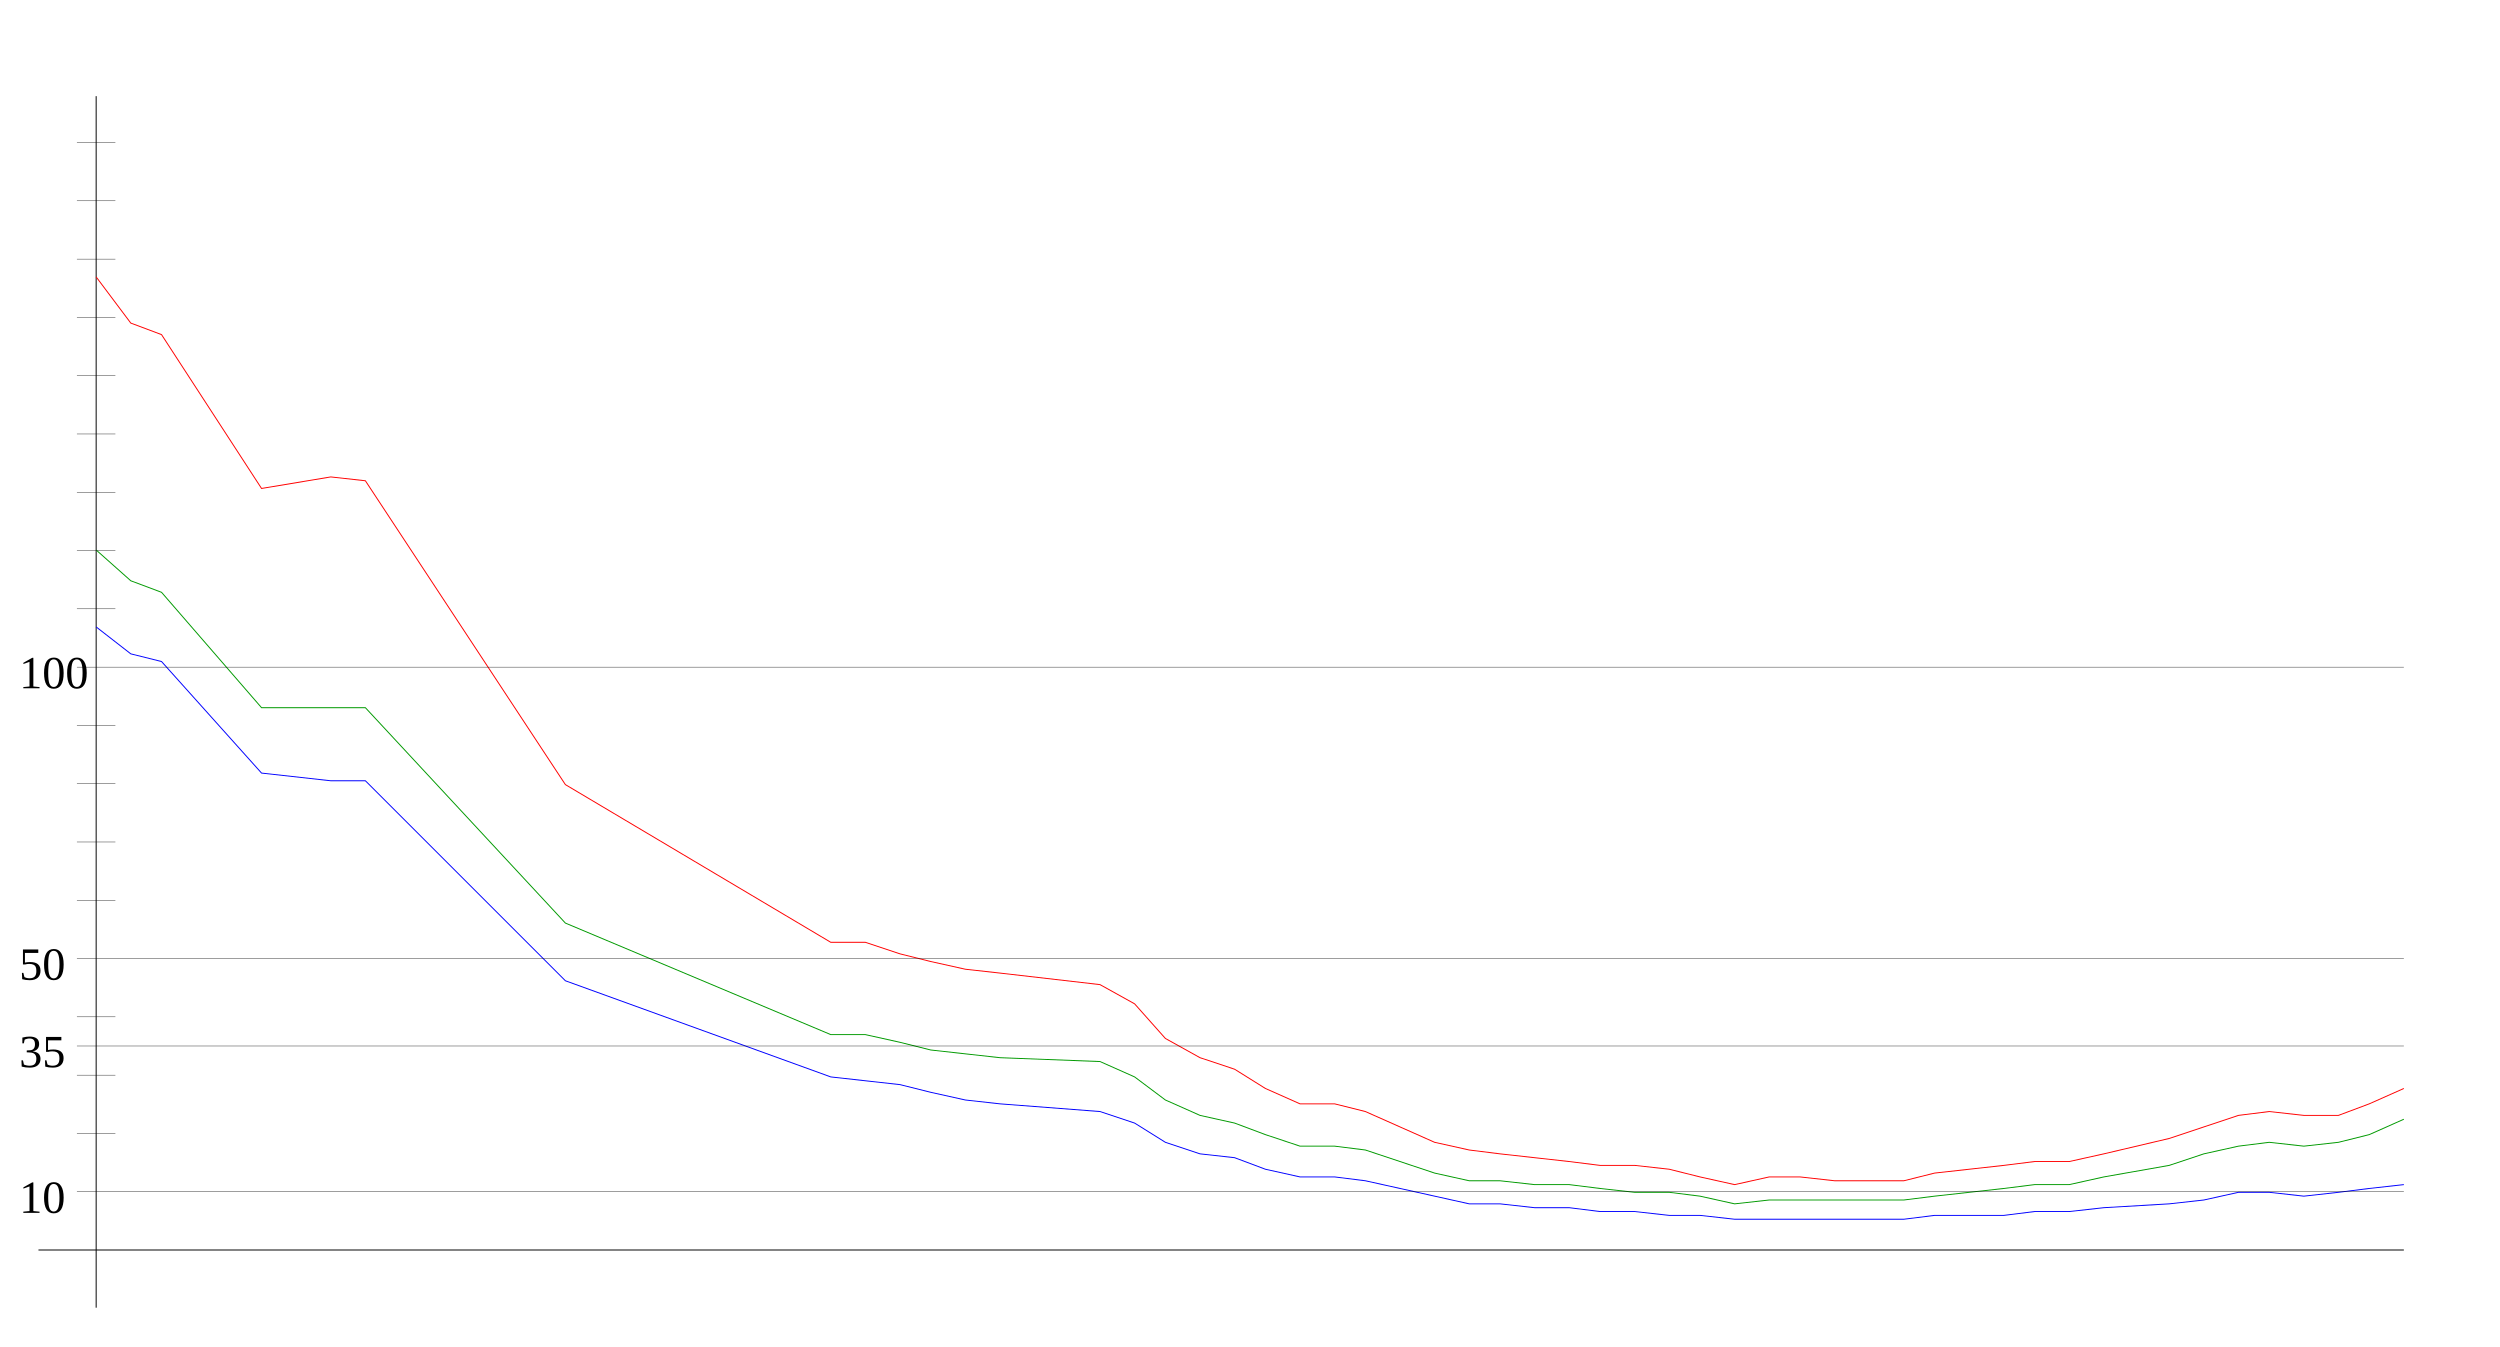
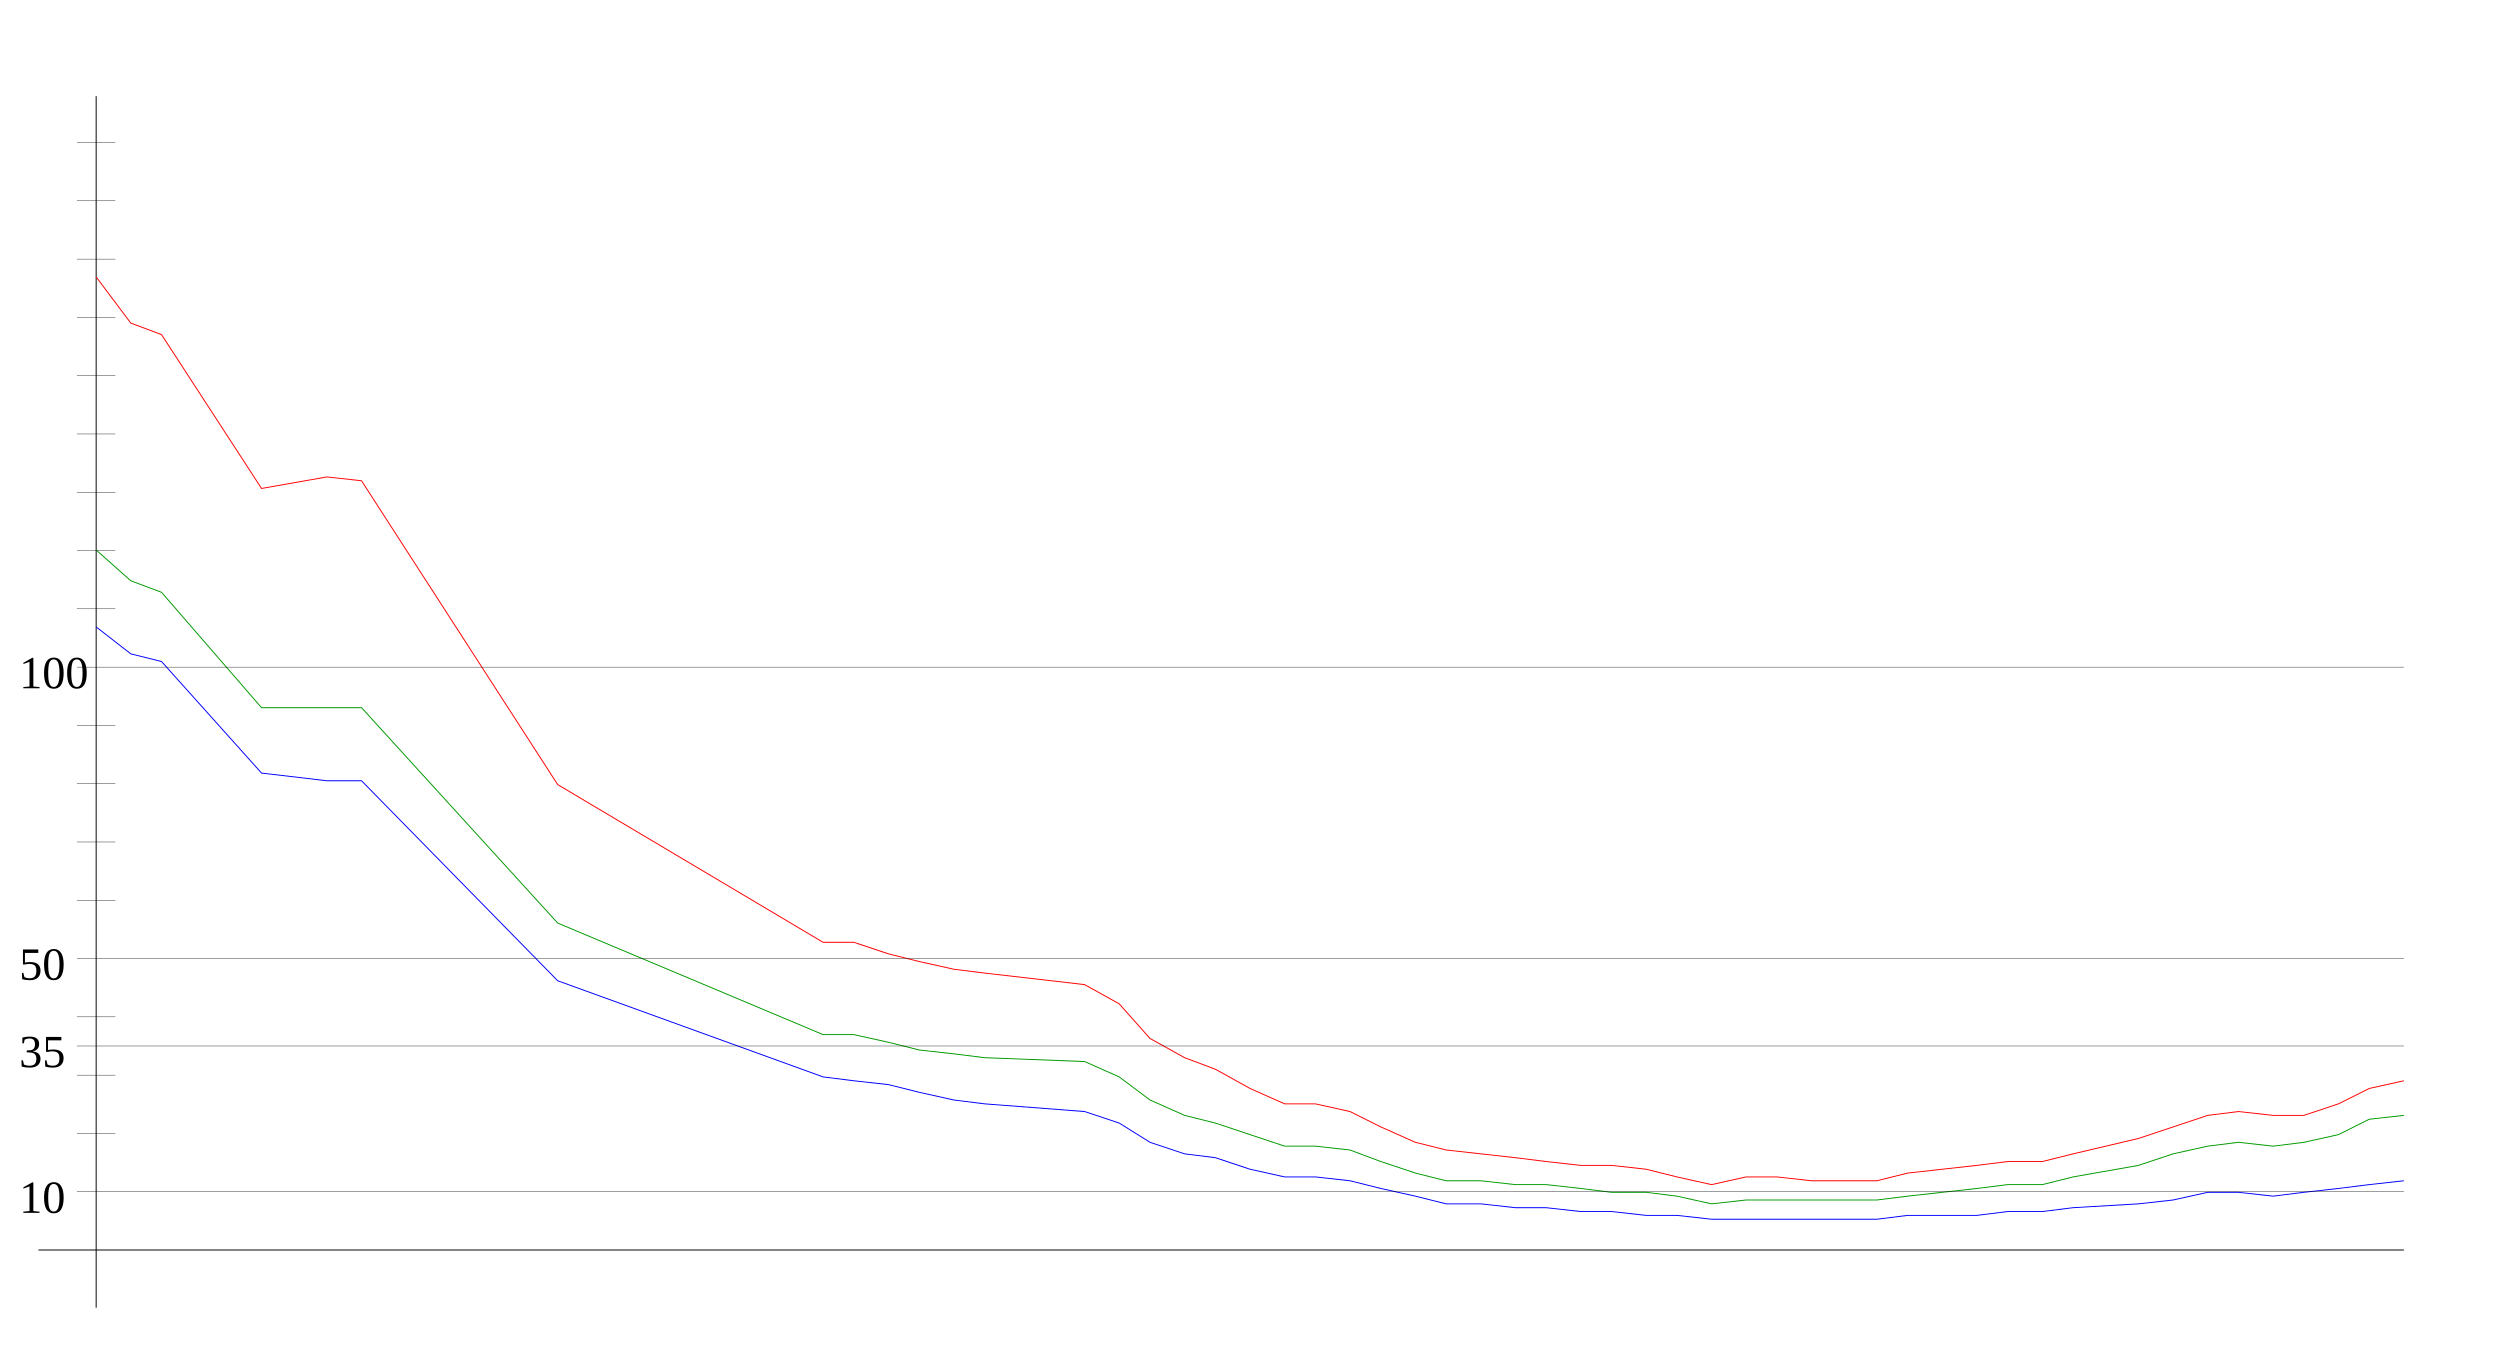
<svg xmlns="http://www.w3.org/2000/svg" width="650" height="350" version="1.1" id="sparkleline_DE-BW">
  <g id="layer1">
    <path style="fill:none;stroke:#000000;stroke-width:0.25px;" d="M 25,340 25,25" id="vertical_axis" />
    <path style="fill:none;stroke:#000000;stroke-width:0.25px;" d="M 10,325 625,325" id="horizontal_axis" />
-     <path style="fill:none;stroke:#0000ff;stroke-width:0.25px;" d="M 25,163  34,170 42,172 68,201 86,203 95,203 147,255 216,280 225,281  234,282 242,284 251,286 260,287 286,289 295,292 303,297 312,300  321,301 329,304 338,306 347,306 355,307 364,309 373,311 382,313  390,313 399,314 408,314 416,315 425,315 434,316 442,316 451,317  460,317 468,317 477,317 486,317 495,317 503,316 512,316 521,316  529,315 538,315 547,314 564,313 573,312 582,310 590,310 599,311  608,310 616,309 625,308" id="cases7_100k" />
-     <path style="fill:none;stroke:#009900;stroke-width:0.25px;" d="M 25,143  34,151 42,154 68,184 86,184 95,184 147,240 216,269 225,269  234,271 242,273 251,274 260,275 286,276 295,280 303,286 312,290  321,292 329,295 338,298 347,298 355,299 364,302 373,305 382,307  390,307 399,308 408,308 416,309 425,310 434,310 442,311 451,313  460,312 468,312 477,312 486,312 495,312 503,311 512,310 521,309  529,308 538,308 547,306 564,303 573,300 582,298 590,297 599,298  608,297 616,295 625,291" id="cases7_100k_nofullvac" />
-     <path style="fill:none;stroke:#ff0000;stroke-width:0.25px;" d="M 25,72  34,84 42,87 68,127 86,124 95,125 147,204 216,245 225,245  234,248 242,250 251,252 260,253 286,256 295,261 303,270 312,275  321,278 329,283 338,287 347,287 355,289 364,293 373,297 382,299  390,300 399,301 408,302 416,303 425,303 434,304 442,306 451,308  460,306 468,306 477,307 486,307 495,307 503,305 512,304 521,303  529,302 538,302 547,300 564,296 573,293 582,290 590,289 599,290  608,290 616,287 625,283" id="cases7_100k_novac" />
+     <path style="fill:none;stroke:#0000ff;stroke-width:0.25px;" d="M 25,163  34,170 42,172 68,201 85,203 94,203 145,255 214,280 222,281  231,282 239,284 248,286 256,287 282,289 291,292 299,297 308,300  316,301 325,304 334,306 342,306 351,307 359,309 368,311 376,313  385,313 394,314 402,314 411,315 419,315 428,316 436,316 445,317  454,317 462,317 471,317 479,317 488,317 496,316 505,316 514,316  522,315 531,315 539,314 556,313 565,312 574,310 582,310 591,311  599,310 608,309 616,308 625,307" id="cases7_100k" />
+     <path style="fill:none;stroke:#009900;stroke-width:0.25px;" d="M 25,143  34,151 42,154 68,184 85,184 94,184 145,240 214,269 222,269  231,271 239,273 248,274 256,275 282,276 291,280 299,286 308,290  316,292 325,295 334,298 342,298 351,299 359,302 368,305 376,307  385,307 394,308 402,308 411,309 419,310 428,310 436,311 445,313  454,312 462,312 471,312 479,312 488,312 496,311 505,310 514,309  522,308 531,308 539,306 556,303 565,300 574,298 582,297 591,298  599,297 608,295 616,291 625,290" id="cases7_100k_nofullvac" />
+     <path style="fill:none;stroke:#ff0000;stroke-width:0.25px;" d="M 25,72  34,84 42,87 68,127 85,124 94,125 145,204 214,245 222,245  231,248 239,250 248,252 256,253 282,256 291,261 299,270 308,275  316,278 325,283 334,287 342,287 351,289 359,293 368,297 376,299  385,300 394,301 402,302 411,303 419,303 428,304 436,306 445,308  454,306 462,306 471,307 479,307 488,307 496,305 505,304 514,303  522,302 531,302 539,300 556,296 565,293 574,290 582,289 591,290  599,290 608,287 616,283 625,281" id="cases7_100k_novac" />
    <path style="fill:none;stroke:#000000;stroke-width:0.1px;" d="M 20,309.845 625,309.845" id="yaxis_10" />
    <text xml:space="preserve" style="font-size:12px" x="5" y="315.345" id="hline_caption10">
      <tspan id="hline_caption_10" x="5" y="315.345">10</tspan>
    </text>
    <path style="fill:none;stroke:#000000;stroke-width:0.1px;" d="M 20,294.69 30,294.69" id="yaxis_20" />
    <path style="fill:none;stroke:#000000;stroke-width:0.1px;" d="M 20,279.536 30,279.536" id="yaxis_30" />
    <path style="fill:none;stroke:#000000;stroke-width:0.1px;" d="M 20,271.958 625,271.958" id="yaxis_35" />
    <text xml:space="preserve" style="font-size:12px" x="5" y="277.458" id="hline_caption35">
      <tspan id="hline_caption_35" x="5" y="277.458">35</tspan>
    </text>
    <path style="fill:none;stroke:#000000;stroke-width:0.1px;" d="M 20,264.381 30,264.381" id="yaxis_40" />
    <path style="fill:none;stroke:#000000;stroke-width:0.1px;" d="M 20,249.226 625,249.226" id="yaxis_50" />
    <text xml:space="preserve" style="font-size:12px" x="5" y="254.726" id="hline_caption50">
      <tspan id="hline_caption_50" x="5" y="254.726">50</tspan>
    </text>
    <path style="fill:none;stroke:#000000;stroke-width:0.1px;" d="M 20,234.071 30,234.071" id="yaxis_60" />
    <path style="fill:none;stroke:#000000;stroke-width:0.1px;" d="M 20,218.916 30,218.916" id="yaxis_70" />
    <path style="fill:none;stroke:#000000;stroke-width:0.1px;" d="M 20,203.762 30,203.762" id="yaxis_80" />
    <path style="fill:none;stroke:#000000;stroke-width:0.1px;" d="M 20,188.607 30,188.607" id="yaxis_90" />
    <path style="fill:none;stroke:#000000;stroke-width:0.1px;" d="M 20,173.452 625,173.452" id="yaxis_100" />
    <text xml:space="preserve" style="font-size:12px" x="5" y="178.952" id="hline_caption100">
      <tspan id="hline_caption_100" x="5" y="178.952">100</tspan>
    </text>
    <path style="fill:none;stroke:#000000;stroke-width:0.1px;" d="M 20,158.297 30,158.297" id="yaxis_110" />
    <path style="fill:none;stroke:#000000;stroke-width:0.1px;" d="M 20,143.142 30,143.142" id="yaxis_120" />
    <path style="fill:none;stroke:#000000;stroke-width:0.1px;" d="M 20,127.988 30,127.988" id="yaxis_130" />
    <path style="fill:none;stroke:#000000;stroke-width:0.1px;" d="M 20,112.833 30,112.833" id="yaxis_140" />
    <path style="fill:none;stroke:#000000;stroke-width:0.1px;" d="M 20,97.678 30,97.678" id="yaxis_150" />
    <path style="fill:none;stroke:#000000;stroke-width:0.1px;" d="M 20,82.523 30,82.523" id="yaxis_160" />
    <path style="fill:none;stroke:#000000;stroke-width:0.1px;" d="M 20,67.368 30,67.368" id="yaxis_170" />
    <path style="fill:none;stroke:#000000;stroke-width:0.1px;" d="M 20,52.214 30,52.214" id="yaxis_180" />
    <path style="fill:none;stroke:#000000;stroke-width:0.1px;" d="M 20,37.059 30,37.059" id="yaxis_190" />
  </g>
</svg>
